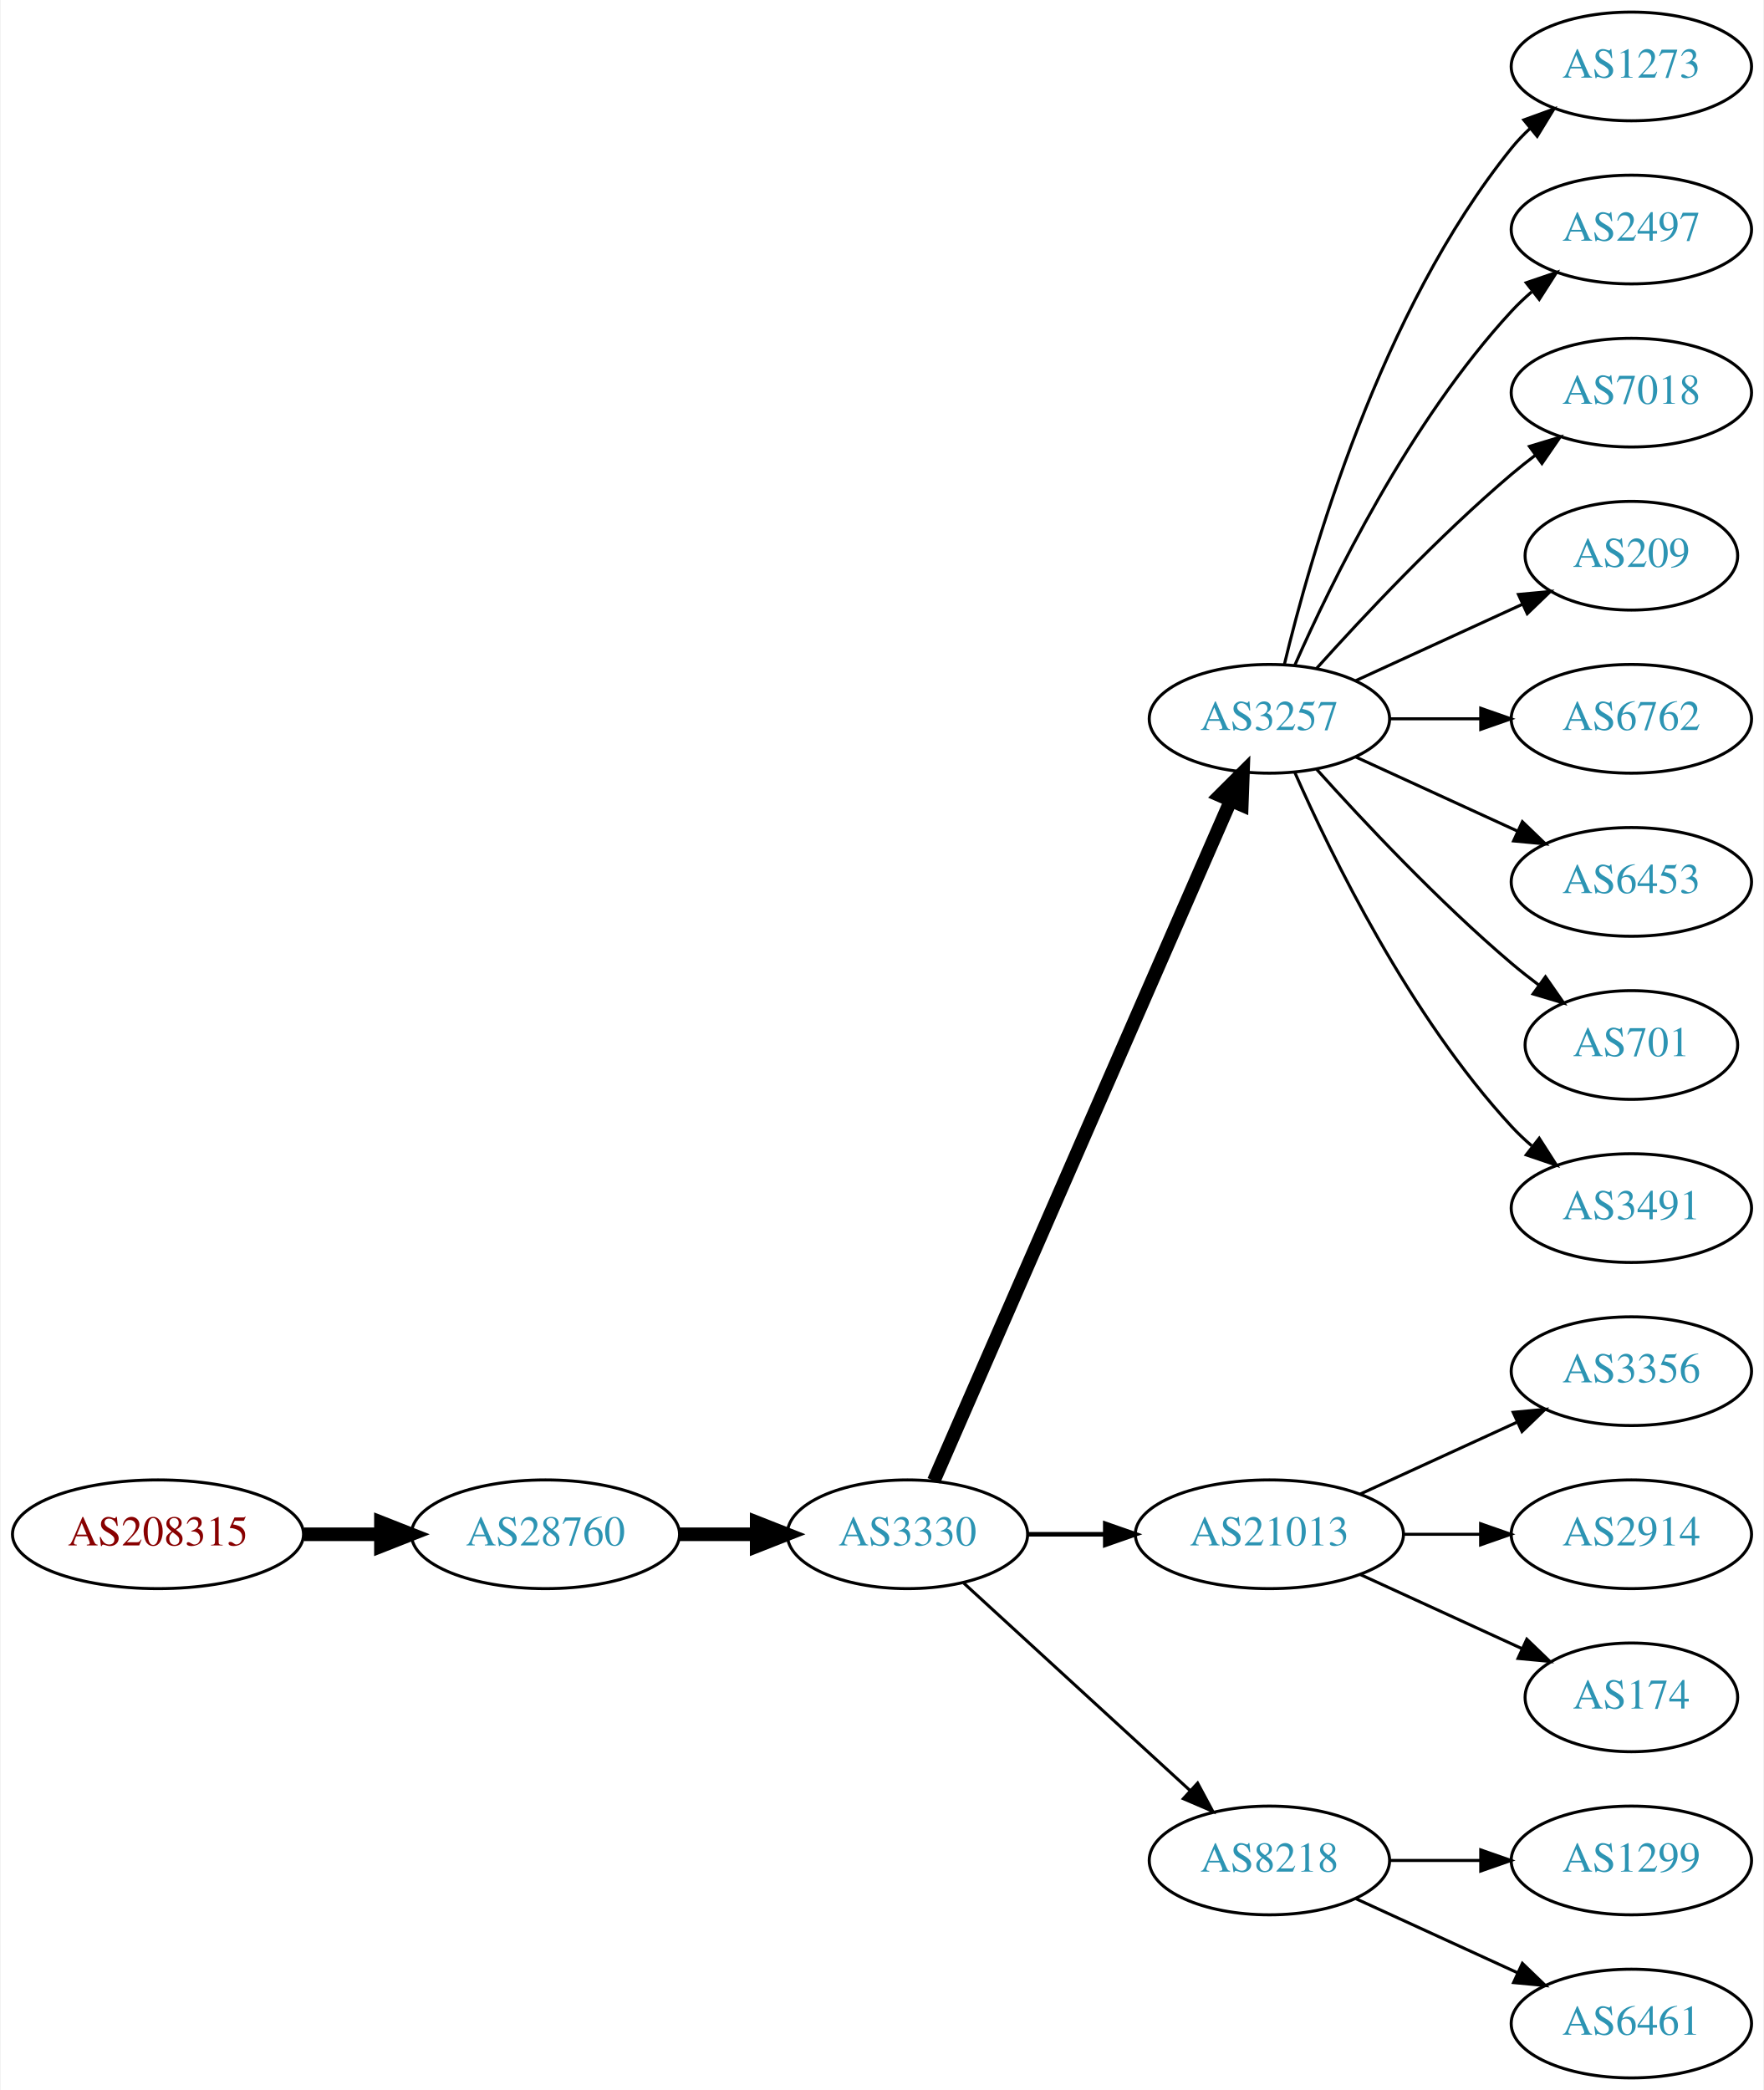
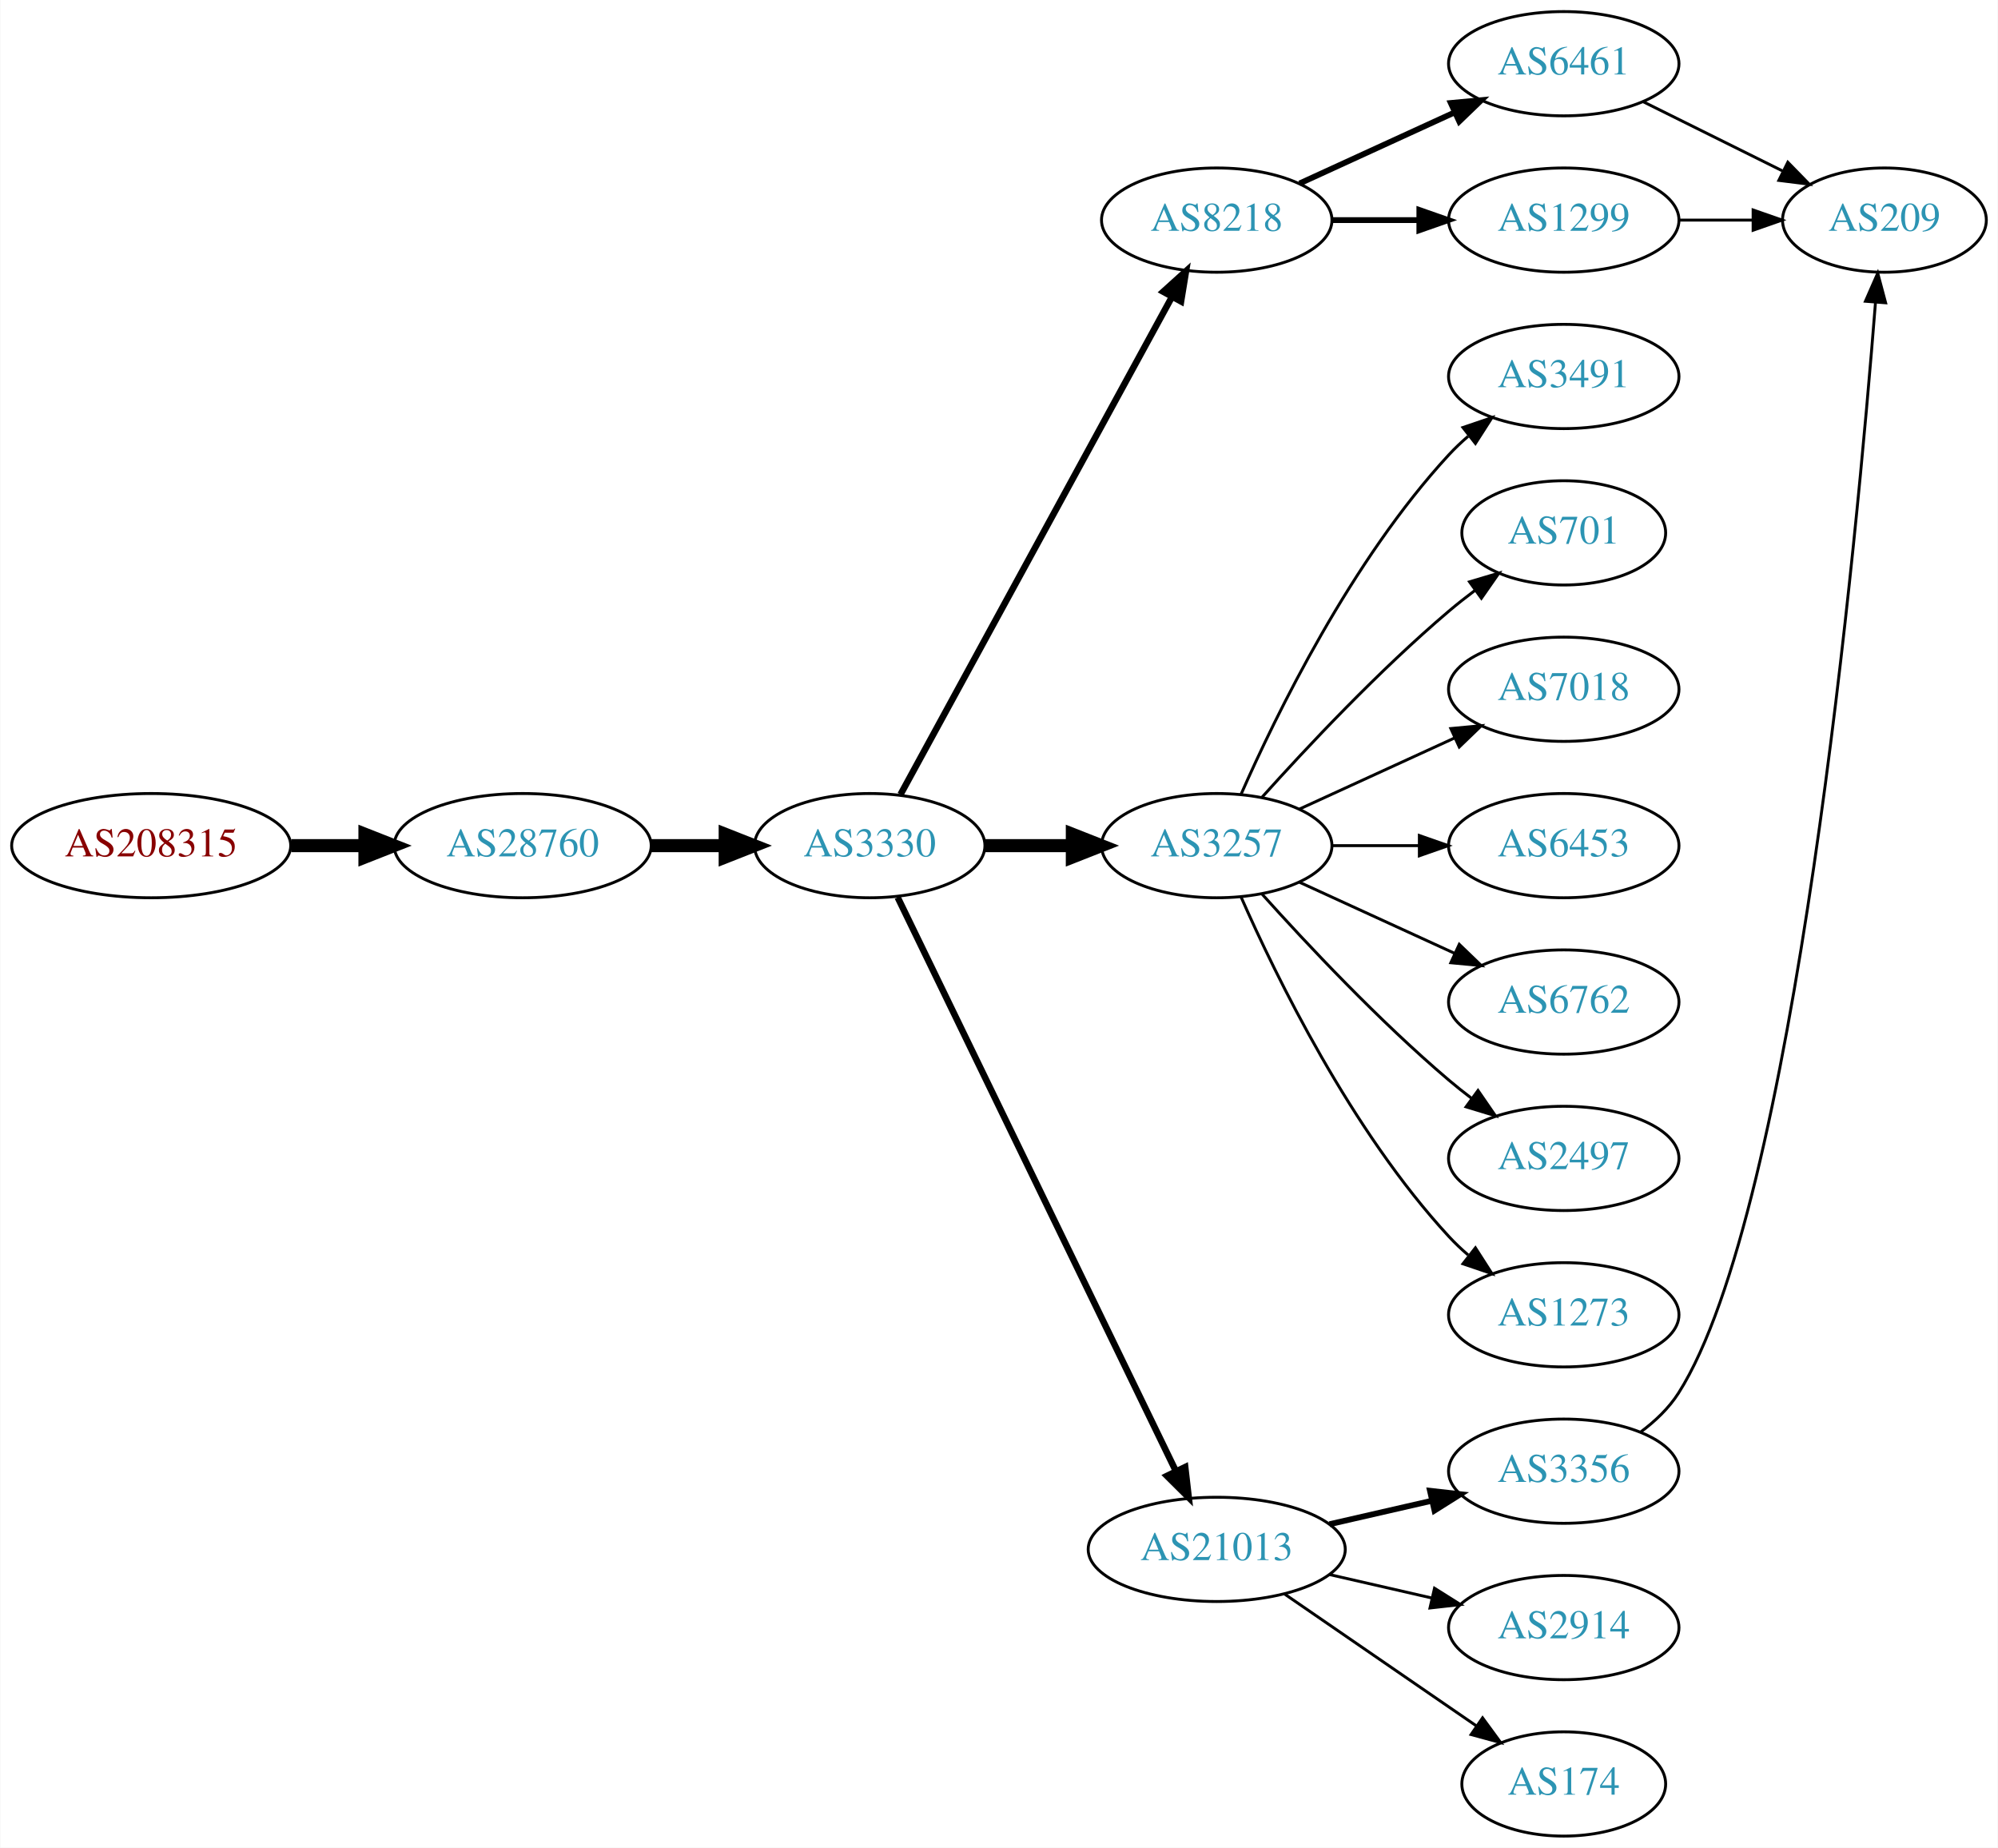
- <svg xmlns="http://www.w3.org/2000/svg" xmlns:xlink="http://www.w3.org/1999/xlink" width="584pt" height="692pt" viewBox="0.00 0.00 583.56 692.00">
-   <g id="graph0" class="graph" transform="scale(1 1) rotate(0) translate(4 688)">
-     <polygon fill="white" stroke="none" points="-4,4 -4,-688 579.562,-688 579.562,4 -4,4" />
+ <svg xmlns="http://www.w3.org/2000/svg" xmlns:xlink="http://www.w3.org/1999/xlink" width="690pt" height="638pt" viewBox="0.00 0.00 689.76 638.00">
+   <g id="graph0" class="graph" transform="scale(1 1) rotate(0) translate(4 634)">
+     <polygon fill="white" stroke="none" points="-4,4 -4,-634 685.755,-634 685.755,4 -4,4" />
    <g id="node1" class="node">
      <g id="a_node1">
        <a xlink:href="/asn/208315" xlink:title="AS208315 ~ frauscher [AT]">
-           <ellipse fill="#ffffff" stroke="black" cx="48.096" cy="-180" rx="48.192" ry="18" />
-           <text text-anchor="middle" x="48.096" y="-176.3" font-family="Times,serif" font-size="14.00" fill="#880000">AS208315</text>
+           <ellipse fill="#ffffff" stroke="black" cx="48.096" cy="-342" rx="48.192" ry="18" />
+           <text text-anchor="middle" x="48.096" y="-338.3" font-family="Times,serif" font-size="14.00" fill="#880000">AS208315</text>
        </a>
      </g>
    </g>
    <g id="node2" class="node">
      <g id="a_node2">
        <a xlink:href="/asn/28760" xlink:title="AS28760 ~ Schaerdingerstr. 35 [AT]">
-           <ellipse fill="#ffffff" stroke="black" cx="176.388" cy="-180" rx="44.393" ry="18" />
-           <text text-anchor="middle" x="176.388" y="-176.3" font-family="Times,serif" font-size="14.00" fill="#2c94b3">AS28760</text>
+           <ellipse fill="#ffffff" stroke="black" cx="176.388" cy="-342" rx="44.393" ry="18" />
+           <text text-anchor="middle" x="176.388" y="-338.3" font-family="Times,serif" font-size="14.00" fill="#2c94b3">AS28760</text>
        </a>
      </g>
    </g>
    <g id="edge1" class="edge">
-       <path fill="none" stroke="black" stroke-width="4.5" d="M96.481,-180C104.742,-180 113.386,-180 121.799,-180" />
-       <polygon fill="black" stroke="black" stroke-width="4.5" points="121.904,-183.938 131.904,-180 121.904,-176.063 121.904,-183.938" />
+       <path fill="none" stroke="black" stroke-width="4.5" d="M96.481,-342C104.742,-342 113.386,-342 121.799,-342" />
+       <polygon fill="black" stroke="black" stroke-width="4.5" points="121.904,-345.938 131.904,-342 121.904,-338.063 121.904,-345.938" />
    </g>
    <g id="node3" class="node">
      <g id="a_node3">
        <a xlink:href="/asn/3330" xlink:title="AS3330 ~ Vienna, Austria [AT]">
-           <ellipse fill="#ffffff" stroke="black" cx="296.23" cy="-180" rx="39.794" ry="18" />
-           <text text-anchor="middle" x="296.23" y="-176.3" font-family="Times,serif" font-size="14.00" fill="#2c94b3">AS3330</text>
+           <ellipse fill="#ffffff" stroke="black" cx="296.23" cy="-342" rx="39.794" ry="18" />
+           <text text-anchor="middle" x="296.23" y="-338.3" font-family="Times,serif" font-size="14.00" fill="#2c94b3">AS3330</text>
        </a>
      </g>
    </g>
    <g id="edge2" class="edge">
-       <path fill="none" stroke="black" stroke-width="4.5" d="M220.599,-180C228.911,-180 237.674,-180 246.156,-180" />
-       <polygon fill="black" stroke="black" stroke-width="4.5" points="246.315,-183.938 256.315,-180 246.315,-176.063 246.315,-183.938" />
+       <path fill="none" stroke="black" stroke-width="4.5" d="M220.599,-342C228.911,-342 237.674,-342 246.156,-342" />
+       <polygon fill="black" stroke="black" stroke-width="4.5" points="246.315,-345.938 256.315,-342 246.315,-338.063 246.315,-345.938" />
    </g>
    <g id="node4" class="node">
      <g id="a_node4">
-         <a xlink:href="/asn/3257" xlink:title="AS3257 ~ GTT [DE]">
-           <ellipse fill="#ffffff" stroke="black" cx="416.073" cy="-450" rx="39.794" ry="18" />
-           <text text-anchor="middle" x="416.073" y="-446.3" font-family="Times,serif" font-size="14.00" fill="#2c94b3">AS3257</text>
+         <a xlink:href="/asn/8218" xlink:title="AS8218 ~ legacy Neotelecoms [FR]">
+           <ellipse fill="#ffffff" stroke="black" cx="416.073" cy="-558" rx="39.794" ry="18" />
+           <text text-anchor="middle" x="416.073" y="-554.3" font-family="Times,serif" font-size="14.00" fill="#2c94b3">AS8218</text>
        </a>
      </g>
    </g>
    <g id="edge3" class="edge">
-       <path fill="none" stroke="black" stroke-width="4.5" d="M304.962,-197.715C325.063,-243.771 379.072,-367.514 403.175,-422.739" />
-       <polygon fill="black" stroke="black" stroke-width="4.5" points="399.703,-424.629 407.312,-432.219 406.921,-421.479 399.703,-424.629" />
+       <path fill="none" stroke="black" stroke-width="2.25" d="M306.874,-359.676C327.555,-397.584 376.268,-486.873 400.647,-531.559" />
+       <polygon fill="black" stroke="black" stroke-width="2.25" points="397.599,-533.28 405.461,-540.383 403.744,-529.928 397.599,-533.28" />
    </g>
    <g id="node5" class="node">
      <g id="a_node5">
-         <a xlink:href="/asn/21013" xlink:title="AS21013 ~ Wels, AT [AT]">
-           <ellipse fill="#ffffff" stroke="black" cx="416.073" cy="-180" rx="44.393" ry="18" />
-           <text text-anchor="middle" x="416.073" y="-176.3" font-family="Times,serif" font-size="14.00" fill="#2c94b3">AS21013</text>
+         <a xlink:href="/asn/3257" xlink:title="AS3257 ~ GTT [DE]">
+           <ellipse fill="#ffffff" stroke="black" cx="416.073" cy="-342" rx="39.794" ry="18" />
+           <text text-anchor="middle" x="416.073" y="-338.3" font-family="Times,serif" font-size="14.00" fill="#2c94b3">AS3257</text>
        </a>
      </g>
    </g>
    <g id="edge4" class="edge">
-       <path fill="none" stroke="black" stroke-width="1.5" d="M336.143,-180C344.245,-180 352.921,-180 361.447,-180" />
-       <polygon fill="black" stroke="black" stroke-width="1.5" points="361.725,-183.5 371.725,-180 361.724,-176.5 361.725,-183.5" />
+       <path fill="none" stroke="black" stroke-width="4.5" d="M336.143,-342C345.696,-342 356.046,-342 366.008,-342" />
+       <polygon fill="black" stroke="black" stroke-width="4.5" points="366.201,-345.938 376.201,-342 366.201,-338.063 366.201,-345.938" />
    </g>
    <g id="node6" class="node">
      <g id="a_node6">
-         <a xlink:href="/asn/8218" xlink:title="AS8218 ~ legacy Neotelecoms [FR]">
-           <ellipse fill="#ffffff" stroke="black" cx="416.073" cy="-72" rx="39.794" ry="18" />
-           <text text-anchor="middle" x="416.073" y="-68.3" font-family="Times,serif" font-size="14.00" fill="#2c94b3">AS8218</text>
+         <a xlink:href="/asn/21013" xlink:title="AS21013 ~ Wels, AT [AT]">
+           <ellipse fill="#ffffff" stroke="black" cx="416.073" cy="-99" rx="44.393" ry="18" />
+           <text text-anchor="middle" x="416.073" y="-95.3" font-family="Times,serif" font-size="14.00" fill="#2c94b3">AS21013</text>
        </a>
      </g>
    </g>
    <g id="edge5" class="edge">
-       <path fill="none" stroke="black" d="M314.872,-163.831C334.745,-145.618 367.207,-115.867 389.776,-95.183" />
-       <polygon fill="black" stroke="black" points="392.302,-97.616 397.31,-88.279 387.573,-92.455 392.302,-97.616" />
+       <path fill="none" stroke="black" stroke-width="2.25" d="M305.895,-324.132C326.326,-282.002 377.613,-176.245 401.912,-126.138" />
+       <polygon fill="black" stroke="black" stroke-width="2.25" points="405.18,-127.42 406.395,-116.895 398.882,-124.365 405.18,-127.42" />
    </g>
    <g id="node7" class="node">
      <g id="a_node7">
-         <a xlink:href="/asn/1273" xlink:title="AS1273 ~ Vodafone Group PLC [EU]">
-           <ellipse fill="#ffffff" stroke="black" cx="535.915" cy="-666" rx="39.794" ry="18" />
-           <text text-anchor="middle" x="535.915" y="-662.3" font-family="Times,serif" font-size="14.00" fill="#2c94b3">AS1273</text>
+         <a xlink:href="/asn/6461" xlink:title="AS6461 ~ Zayo Bandwidth [US]">
+           <ellipse fill="#ffffff" stroke="black" cx="535.915" cy="-612" rx="39.794" ry="18" />
+           <text text-anchor="middle" x="535.915" y="-608.3" font-family="Times,serif" font-size="14.00" fill="#2c94b3">AS6461</text>
        </a>
      </g>
    </g>
    <g id="edge6" class="edge">
-       <path fill="none" stroke="black" d="M420.999,-467.882C429.558,-503.609 452.706,-585.008 496.269,-639 498.1,-641.269 500.169,-643.43 502.376,-645.468" />
-       <polygon fill="black" stroke="black" points="500.299,-648.291 510.258,-651.906 504.727,-642.869 500.299,-648.291" />
+       <path fill="none" stroke="black" stroke-width="2" d="M444.702,-570.661C460.659,-577.973 480.929,-587.261 498.212,-595.181" />
+       <polygon fill="black" stroke="black" stroke-width="2" points="496.91,-598.435 507.459,-599.419 499.827,-592.071 496.91,-598.435" />
    </g>
    <g id="node8" class="node">
      <g id="a_node8">
-         <a xlink:href="/asn/2497" xlink:title="AS2497 ~ Internet Initiative Japan Inc. [JP]">
-           <ellipse fill="#ffffff" stroke="black" cx="535.915" cy="-612" rx="39.794" ry="18" />
-           <text text-anchor="middle" x="535.915" y="-608.3" font-family="Times,serif" font-size="14.00" fill="#2c94b3">AS2497</text>
+         <a xlink:href="/asn/1299" xlink:title="AS1299 ~ Telia Carrier [EU]">
+           <ellipse fill="#ffffff" stroke="black" cx="535.915" cy="-558" rx="39.794" ry="18" />
+           <text text-anchor="middle" x="535.915" y="-554.3" font-family="Times,serif" font-size="14.00" fill="#2c94b3">AS1299</text>
        </a>
      </g>
    </g>
    <g id="edge7" class="edge">
-       <path fill="none" stroke="black" d="M424.488,-467.761C436.557,-495.183 462.528,-548.473 496.269,-585 498.299,-587.198 500.538,-589.319 502.884,-591.34" />
-       <polygon fill="black" stroke="black" points="501.097,-594.386 511.128,-597.794 505.411,-588.874 501.097,-594.386" />
+       <path fill="none" stroke="black" stroke-width="2" d="M455.985,-558C465.539,-558 475.888,-558 485.851,-558" />
+       <polygon fill="black" stroke="black" stroke-width="2" points="486.043,-561.5 496.043,-558 486.043,-554.5 486.043,-561.5" />
    </g>
    <g id="node9" class="node">
      <g id="a_node9">
-         <a xlink:href="/asn/7018" xlink:title="AS7018 ~ ATT-INTERNET4 [US]">
-           <ellipse fill="#ffffff" stroke="black" cx="535.915" cy="-558" rx="39.794" ry="18" />
-           <text text-anchor="middle" x="535.915" y="-554.3" font-family="Times,serif" font-size="14.00" fill="#2c94b3">AS7018</text>
+         <a xlink:href="/asn/3491" xlink:title="AS3491 ~ PCCW Global, Inc. [US]">
+           <ellipse fill="#ffffff" stroke="black" cx="535.915" cy="-504" rx="39.794" ry="18" />
+           <text text-anchor="middle" x="535.915" y="-500.3" font-family="Times,serif" font-size="14.00" fill="#2c94b3">AS3491</text>
        </a>
      </g>
    </g>
    <g id="edge8" class="edge">
-       <path fill="none" stroke="black" d="M431.719,-466.725C447.02,-483.765 472.117,-510.523 496.269,-531 498.766,-533.117 501.426,-535.232 504.138,-537.293" />
-       <polygon fill="black" stroke="black" points="502.175,-540.194 512.314,-543.266 506.304,-534.541 502.175,-540.194" />
+       <path fill="none" stroke="black" d="M424.488,-359.761C436.557,-387.183 462.528,-440.473 496.269,-477 498.299,-479.198 500.538,-481.319 502.884,-483.34" />
+       <polygon fill="black" stroke="black" points="501.097,-486.386 511.128,-489.794 505.411,-480.874 501.097,-486.386" />
    </g>
    <g id="node10" class="node">
      <g id="a_node10">
-         <a xlink:href="/asn/209" xlink:title="AS209 ~ CenturyLink Communications, LLC [US]">
-           <ellipse fill="#ffffff" stroke="black" cx="535.915" cy="-504" rx="35.194" ry="18" />
-           <text text-anchor="middle" x="535.915" y="-500.3" font-family="Times,serif" font-size="14.00" fill="#2c94b3">AS209</text>
+         <a xlink:href="/asn/701" xlink:title="AS701 ~ UUNET [US]">
+           <ellipse fill="#ffffff" stroke="black" cx="535.915" cy="-450" rx="35.194" ry="18" />
+           <text text-anchor="middle" x="535.915" y="-446.3" font-family="Times,serif" font-size="14.00" fill="#2c94b3">AS701</text>
        </a>
      </g>
    </g>
    <g id="edge9" class="edge">
-       <path fill="none" stroke="black" d="M444.702,-462.661C461.118,-470.183 482.099,-479.798 499.696,-487.861" />
-       <polygon fill="black" stroke="black" points="498.524,-491.174 509.074,-492.158 501.441,-484.811 498.524,-491.174" />
+       <path fill="none" stroke="black" d="M431.719,-358.725C447.02,-375.765 472.117,-402.523 496.269,-423 499.121,-425.418 502.186,-427.833 505.297,-430.169" />
+       <polygon fill="black" stroke="black" points="503.37,-433.095 513.525,-436.116 507.471,-427.422 503.37,-433.095" />
    </g>
    <g id="node11" class="node">
      <g id="a_node11">
-         <a xlink:href="/asn/6762" xlink:title="AS6762 ~ TELECOM ITALIA SPARKLE S.p.A. [IT]">
-           <ellipse fill="#ffffff" stroke="black" cx="535.915" cy="-450" rx="39.794" ry="18" />
-           <text text-anchor="middle" x="535.915" y="-446.3" font-family="Times,serif" font-size="14.00" fill="#2c94b3">AS6762</text>
+         <a xlink:href="/asn/7018" xlink:title="AS7018 ~ ATT-INTERNET4 [US]">
+           <ellipse fill="#ffffff" stroke="black" cx="535.915" cy="-396" rx="39.794" ry="18" />
+           <text text-anchor="middle" x="535.915" y="-392.3" font-family="Times,serif" font-size="14.00" fill="#2c94b3">AS7018</text>
        </a>
      </g>
    </g>
    <g id="edge10" class="edge">
-       <path fill="none" stroke="black" d="M455.985,-450C465.539,-450 475.888,-450 485.851,-450" />
-       <polygon fill="black" stroke="black" points="486.043,-453.5 496.043,-450 486.043,-446.5 486.043,-453.5" />
+       <path fill="none" stroke="black" d="M444.702,-354.661C460.659,-361.973 480.929,-371.261 498.212,-379.181" />
+       <polygon fill="black" stroke="black" points="496.91,-382.435 507.459,-383.419 499.827,-376.071 496.91,-382.435" />
    </g>
    <g id="node12" class="node">
      <g id="a_node12">
        <a xlink:href="/asn/6453" xlink:title="AS6453 ~ TATA COMMUNICATIONS (AMERICA) INC [US]">
-           <ellipse fill="#ffffff" stroke="black" cx="535.915" cy="-396" rx="39.794" ry="18" />
-           <text text-anchor="middle" x="535.915" y="-392.3" font-family="Times,serif" font-size="14.00" fill="#2c94b3">AS6453</text>
+           <ellipse fill="#ffffff" stroke="black" cx="535.915" cy="-342" rx="39.794" ry="18" />
+           <text text-anchor="middle" x="535.915" y="-338.3" font-family="Times,serif" font-size="14.00" fill="#2c94b3">AS6453</text>
        </a>
      </g>
    </g>
    <g id="edge11" class="edge">
-       <path fill="none" stroke="black" d="M444.702,-437.339C460.659,-430.027 480.929,-420.739 498.212,-412.819" />
-       <polygon fill="black" stroke="black" points="499.827,-415.929 507.459,-408.581 496.91,-409.565 499.827,-415.929" />
+       <path fill="none" stroke="black" d="M455.985,-342C465.539,-342 475.888,-342 485.851,-342" />
+       <polygon fill="black" stroke="black" points="486.043,-345.5 496.043,-342 486.043,-338.5 486.043,-345.5" />
    </g>
    <g id="node13" class="node">
      <g id="a_node13">
-         <a xlink:href="/asn/701" xlink:title="AS701 ~ UUNET [US]">
-           <ellipse fill="#ffffff" stroke="black" cx="535.915" cy="-342" rx="35.194" ry="18" />
-           <text text-anchor="middle" x="535.915" y="-338.3" font-family="Times,serif" font-size="14.00" fill="#2c94b3">AS701</text>
+         <a xlink:href="/asn/6762" xlink:title="AS6762 ~ TELECOM ITALIA SPARKLE S.p.A. [IT]">
+           <ellipse fill="#ffffff" stroke="black" cx="535.915" cy="-288" rx="39.794" ry="18" />
+           <text text-anchor="middle" x="535.915" y="-284.3" font-family="Times,serif" font-size="14.00" fill="#2c94b3">AS6762</text>
        </a>
      </g>
    </g>
    <g id="edge12" class="edge">
-       <path fill="none" stroke="black" d="M431.719,-433.275C447.02,-416.235 472.117,-389.477 496.269,-369 499.121,-366.582 502.186,-364.167 505.297,-361.831" />
-       <polygon fill="black" stroke="black" points="507.471,-364.578 513.525,-355.884 503.37,-358.905 507.471,-364.578" />
+       <path fill="none" stroke="black" d="M444.702,-329.339C460.659,-322.027 480.929,-312.739 498.212,-304.819" />
+       <polygon fill="black" stroke="black" points="499.827,-307.929 507.459,-300.581 496.91,-301.565 499.827,-307.929" />
    </g>
    <g id="node14" class="node">
      <g id="a_node14">
-         <a xlink:href="/asn/3491" xlink:title="AS3491 ~ PCCW Global, Inc. [US]">
-           <ellipse fill="#ffffff" stroke="black" cx="535.915" cy="-288" rx="39.794" ry="18" />
-           <text text-anchor="middle" x="535.915" y="-284.3" font-family="Times,serif" font-size="14.00" fill="#2c94b3">AS3491</text>
+         <a xlink:href="/asn/2497" xlink:title="AS2497 ~ Internet Initiative Japan Inc. [JP]">
+           <ellipse fill="#ffffff" stroke="black" cx="535.915" cy="-234" rx="39.794" ry="18" />
+           <text text-anchor="middle" x="535.915" y="-230.3" font-family="Times,serif" font-size="14.00" fill="#2c94b3">AS2497</text>
        </a>
      </g>
    </g>
    <g id="edge13" class="edge">
-       <path fill="none" stroke="black" d="M424.488,-432.239C436.557,-404.817 462.528,-351.527 496.269,-315 498.299,-312.802 500.538,-310.681 502.884,-308.66" />
-       <polygon fill="black" stroke="black" points="505.411,-311.126 511.128,-302.206 501.097,-305.614 505.411,-311.126" />
+       <path fill="none" stroke="black" d="M431.719,-325.275C447.02,-308.235 472.117,-281.477 496.269,-261 498.766,-258.883 501.426,-256.768 504.138,-254.707" />
+       <polygon fill="black" stroke="black" points="506.304,-257.459 512.314,-248.734 502.175,-251.806 506.304,-257.459" />
    </g>
    <g id="node15" class="node">
      <g id="a_node15">
-         <a xlink:href="/asn/3356" xlink:title="AS3356 ~ Level 3 Parent, LLC [US]">
-           <ellipse fill="#ffffff" stroke="black" cx="535.915" cy="-234" rx="39.794" ry="18" />
-           <text text-anchor="middle" x="535.915" y="-230.3" font-family="Times,serif" font-size="14.00" fill="#2c94b3">AS3356</text>
+         <a xlink:href="/asn/1273" xlink:title="AS1273 ~ Vodafone Group PLC [EU]">
+           <ellipse fill="#ffffff" stroke="black" cx="535.915" cy="-180" rx="39.794" ry="18" />
+           <text text-anchor="middle" x="535.915" y="-176.3" font-family="Times,serif" font-size="14.00" fill="#2c94b3">AS1273</text>
        </a>
      </g>
    </g>
    <g id="edge14" class="edge">
-       <path fill="none" stroke="black" d="M446.202,-193.348C461.814,-200.502 481.211,-209.391 497.883,-217.03" />
-       <polygon fill="black" stroke="black" points="496.786,-220.378 507.335,-221.362 499.702,-214.014 496.786,-220.378" />
+       <path fill="none" stroke="black" d="M424.488,-324.239C436.557,-296.817 462.528,-243.527 496.269,-207 498.299,-204.802 500.538,-202.681 502.884,-200.66" />
+       <polygon fill="black" stroke="black" points="505.411,-203.126 511.128,-194.206 501.097,-197.614 505.411,-203.126" />
    </g>
    <g id="node16" class="node">
      <g id="a_node16">
-         <a xlink:href="/asn/2914" xlink:title="AS2914 ~ NTT America, Inc. [US]">
-           <ellipse fill="#ffffff" stroke="black" cx="535.915" cy="-180" rx="39.794" ry="18" />
-           <text text-anchor="middle" x="535.915" y="-176.3" font-family="Times,serif" font-size="14.00" fill="#2c94b3">AS2914</text>
+         <a xlink:href="/asn/3356" xlink:title="AS3356 ~ Level 3 Parent, LLC [US]">
+           <ellipse fill="#ffffff" stroke="black" cx="535.915" cy="-126" rx="39.794" ry="18" />
+           <text text-anchor="middle" x="535.915" y="-122.3" font-family="Times,serif" font-size="14.00" fill="#2c94b3">AS3356</text>
        </a>
      </g>
    </g>
    <g id="edge15" class="edge">
-       <path fill="none" stroke="black" d="M460.284,-180C468.596,-180 477.359,-180 485.841,-180" />
-       <polygon fill="black" stroke="black" points="486,-183.5 496,-180 486,-176.5 486,-183.5" />
+       <path fill="none" stroke="black" stroke-width="2" d="M455.007,-107.692C466.248,-110.267 478.661,-113.111 490.284,-115.774" />
+       <polygon fill="black" stroke="black" stroke-width="2" points="489.716,-119.235 500.246,-118.057 491.28,-112.412 489.716,-119.235" />
    </g>
    <g id="node17" class="node">
      <g id="a_node17">
-         <a xlink:href="/asn/174" xlink:title="AS174 ~ Cogent Communications [US]">
-           <ellipse fill="#ffffff" stroke="black" cx="535.915" cy="-126" rx="35.194" ry="18" />
-           <text text-anchor="middle" x="535.915" y="-122.3" font-family="Times,serif" font-size="14.00" fill="#2c94b3">AS174</text>
+         <a xlink:href="/asn/2914" xlink:title="AS2914 ~ NTT America, Inc. [US]">
+           <ellipse fill="#ffffff" stroke="black" cx="535.915" cy="-72" rx="39.794" ry="18" />
+           <text text-anchor="middle" x="535.915" y="-68.3" font-family="Times,serif" font-size="14.00" fill="#2c94b3">AS2914</text>
        </a>
      </g>
    </g>
    <g id="edge16" class="edge">
-       <path fill="none" stroke="black" d="M446.202,-166.652C462.419,-159.22 482.723,-149.917 499.812,-142.086" />
-       <polygon fill="black" stroke="black" points="501.296,-145.256 508.929,-137.908 498.38,-138.892 501.296,-145.256" />
+       <path fill="none" stroke="black" d="M455.007,-90.308C466.248,-87.733 478.661,-84.889 490.284,-82.226" />
+       <polygon fill="black" stroke="black" points="491.28,-85.588 500.246,-79.944 489.716,-78.765 491.28,-85.588" />
    </g>
    <g id="node18" class="node">
      <g id="a_node18">
-         <a xlink:href="/asn/1299" xlink:title="AS1299 ~ Telia Carrier [EU]">
-           <ellipse fill="#ffffff" stroke="black" cx="535.915" cy="-72" rx="39.794" ry="18" />
-           <text text-anchor="middle" x="535.915" y="-68.3" font-family="Times,serif" font-size="14.00" fill="#2c94b3">AS1299</text>
+         <a xlink:href="/asn/174" xlink:title="AS174 ~ Cogent Communications [US]">
+           <ellipse fill="#ffffff" stroke="black" cx="535.915" cy="-18" rx="35.194" ry="18" />
+           <text text-anchor="middle" x="535.915" y="-14.3" font-family="Times,serif" font-size="14.00" fill="#2c94b3">AS174</text>
        </a>
      </g>
    </g>
    <g id="edge17" class="edge">
-       <path fill="none" stroke="black" d="M455.985,-72C465.539,-72 475.888,-72 485.851,-72" />
-       <polygon fill="black" stroke="black" points="486.043,-75.5 496.043,-72 486.043,-68.5 486.043,-75.5" />
+       <path fill="none" stroke="black" d="M439.515,-83.574C458.33,-70.641 485.327,-52.085 505.803,-38.01" />
+       <polygon fill="black" stroke="black" points="507.878,-40.831 514.137,-32.282 503.913,-35.063 507.878,-40.831" />
    </g>
    <g id="node19" class="node">
      <g id="a_node19">
-         <a xlink:href="/asn/6461" xlink:title="AS6461 ~ Zayo Bandwidth [US]">
-           <ellipse fill="#ffffff" stroke="black" cx="535.915" cy="-18" rx="39.794" ry="18" />
-           <text text-anchor="middle" x="535.915" y="-14.3" font-family="Times,serif" font-size="14.00" fill="#2c94b3">AS6461</text>
-         </a>
-       </g>
+         <a xlink:href="/asn/209" xlink:title="AS209 ~ CenturyLink Communications, LLC [US]">
+           <ellipse fill="#ffffff" stroke="black" cx="646.659" cy="-558" rx="35.194" ry="18" />
+           <text text-anchor="middle" x="646.659" y="-554.3" font-family="Times,serif" font-size="14.00" fill="#2c94b3">AS209</text>
+         </a>
+       </g>
+     </g>
+     <g id="edge20" class="edge">
+       <path fill="none" stroke="black" d="M563.239,-598.928C577.71,-591.742 595.831,-582.744 611.394,-575.015" />
+       <polygon fill="black" stroke="black" points="613.298,-577.977 620.698,-570.395 610.185,-571.708 613.298,-577.977" />
+     </g>
+     <g id="edge19" class="edge">
+       <path fill="none" stroke="black" d="M575.867,-558C584.099,-558 592.845,-558 601.261,-558" />
+       <polygon fill="black" stroke="black" points="601.306,-561.5 611.306,-558 601.306,-554.5 601.306,-561.5" />
    </g>
    <g id="edge18" class="edge">
-       <path fill="none" stroke="black" d="M444.702,-59.339C460.659,-52.027 480.929,-42.739 498.212,-34.819" />
-       <polygon fill="black" stroke="black" points="499.827,-37.929 507.459,-30.581 496.91,-31.565 499.827,-37.929" />
+       <path fill="none" stroke="black" d="M562.417,-139.488C567.463,-143.238 572.225,-147.75 575.562,-153 615.766,-216.255 637.188,-448.405 643.581,-529.674" />
+       <polygon fill="black" stroke="black" points="640.094,-529.978 644.352,-539.679 647.074,-529.44 640.094,-529.978" />
    </g>
  </g>
</svg>
